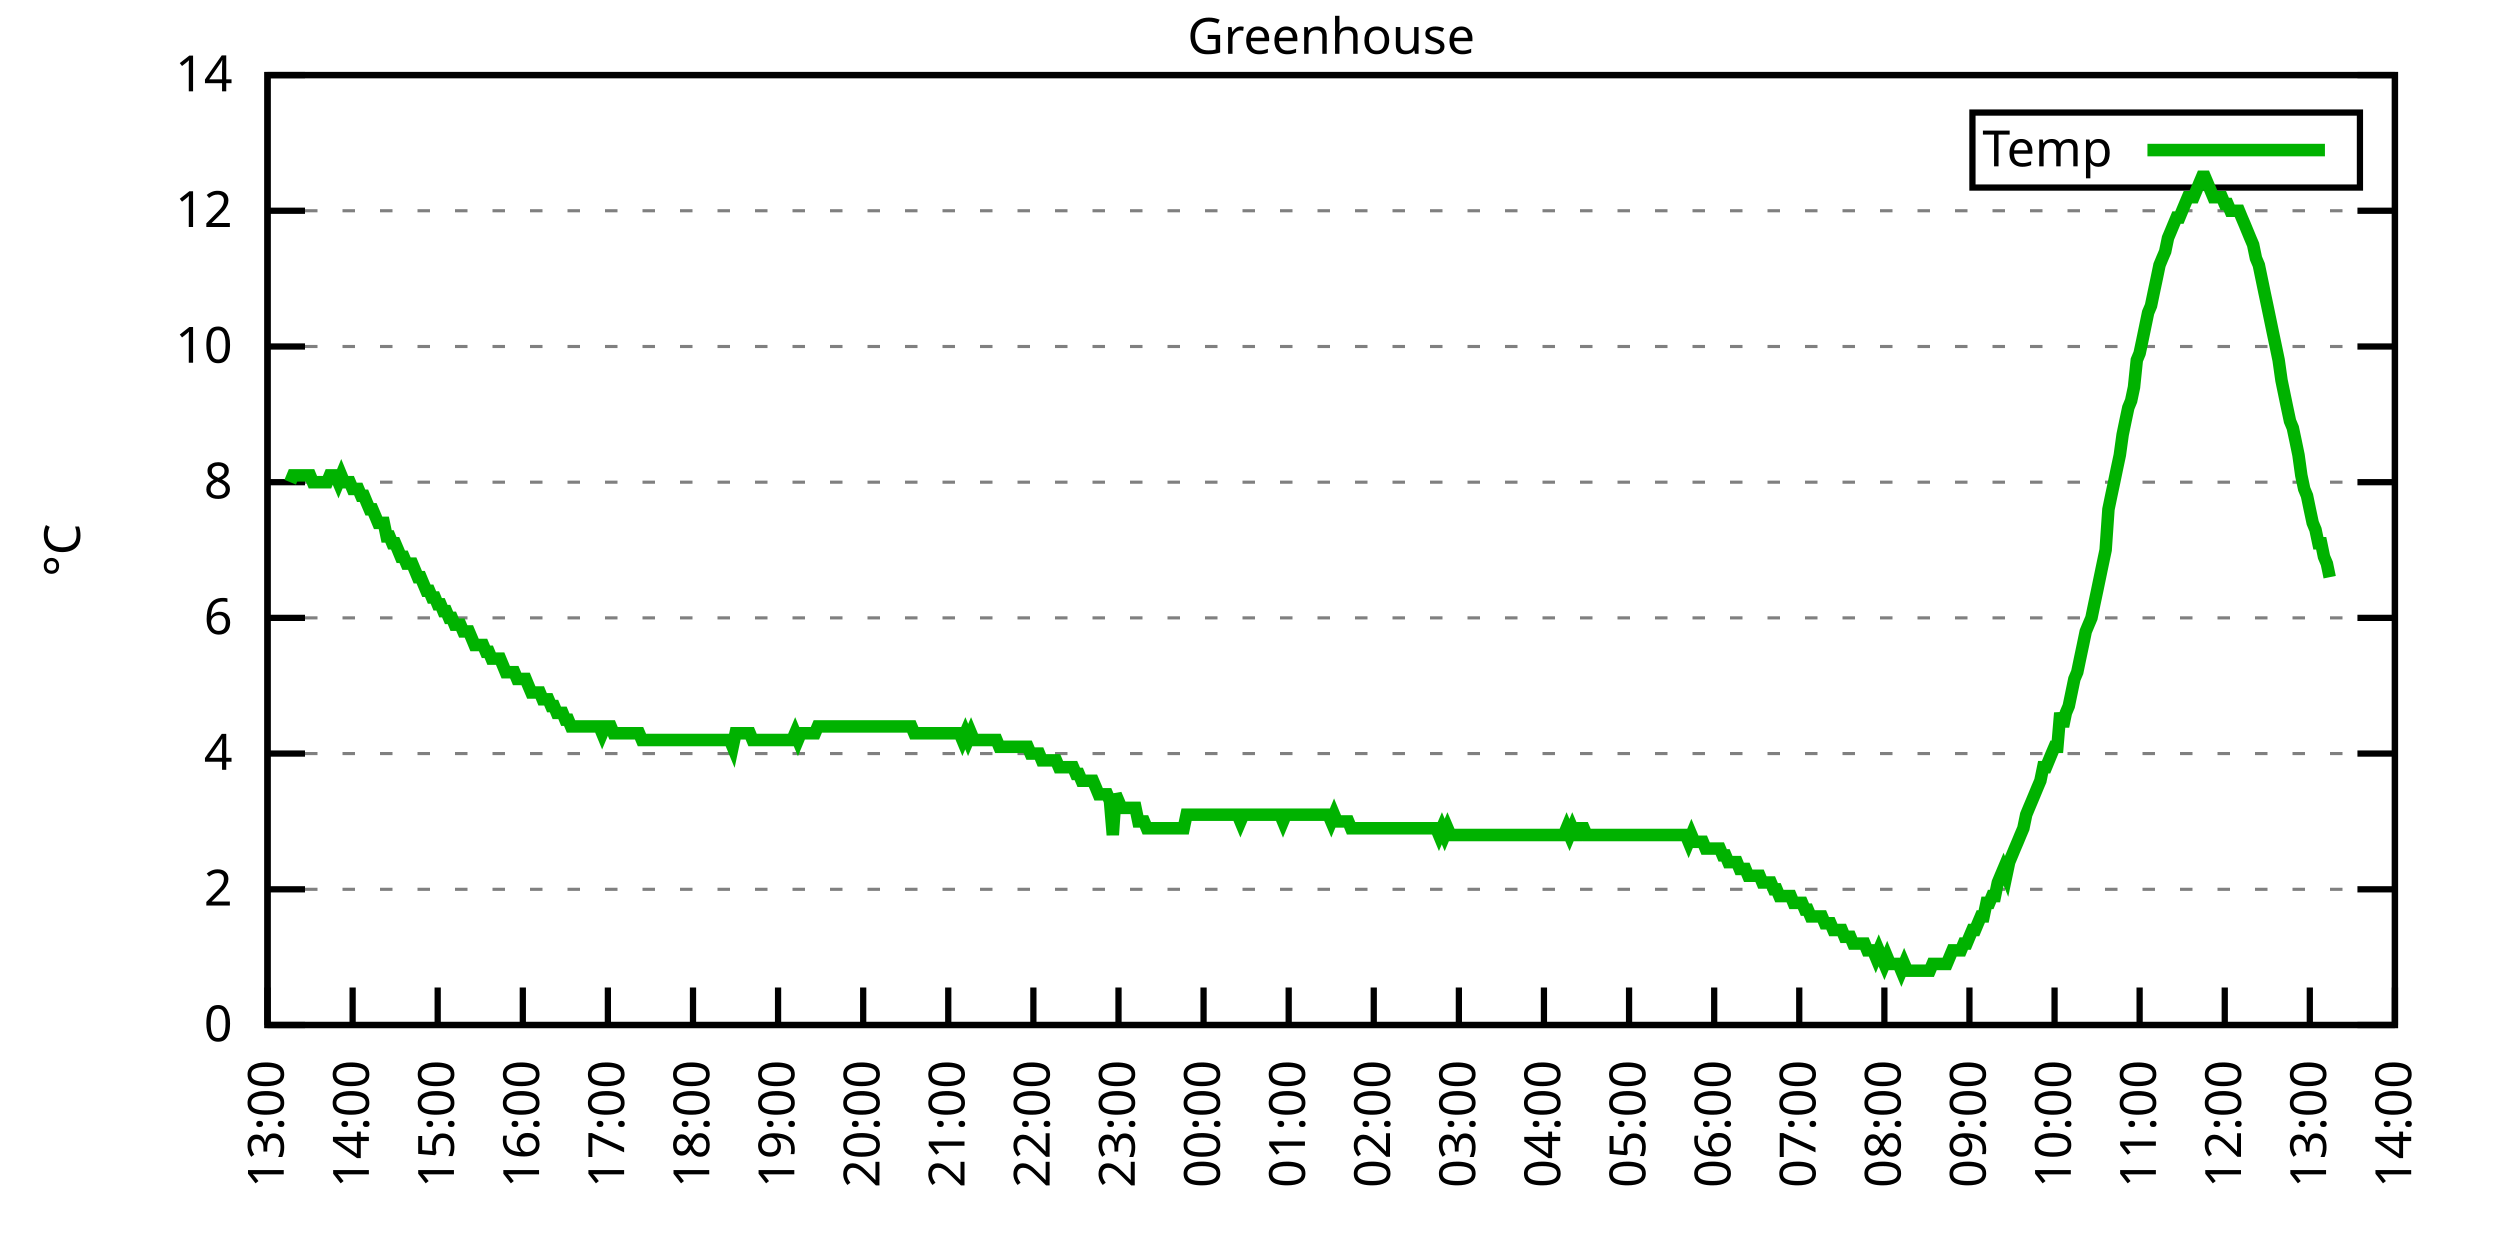
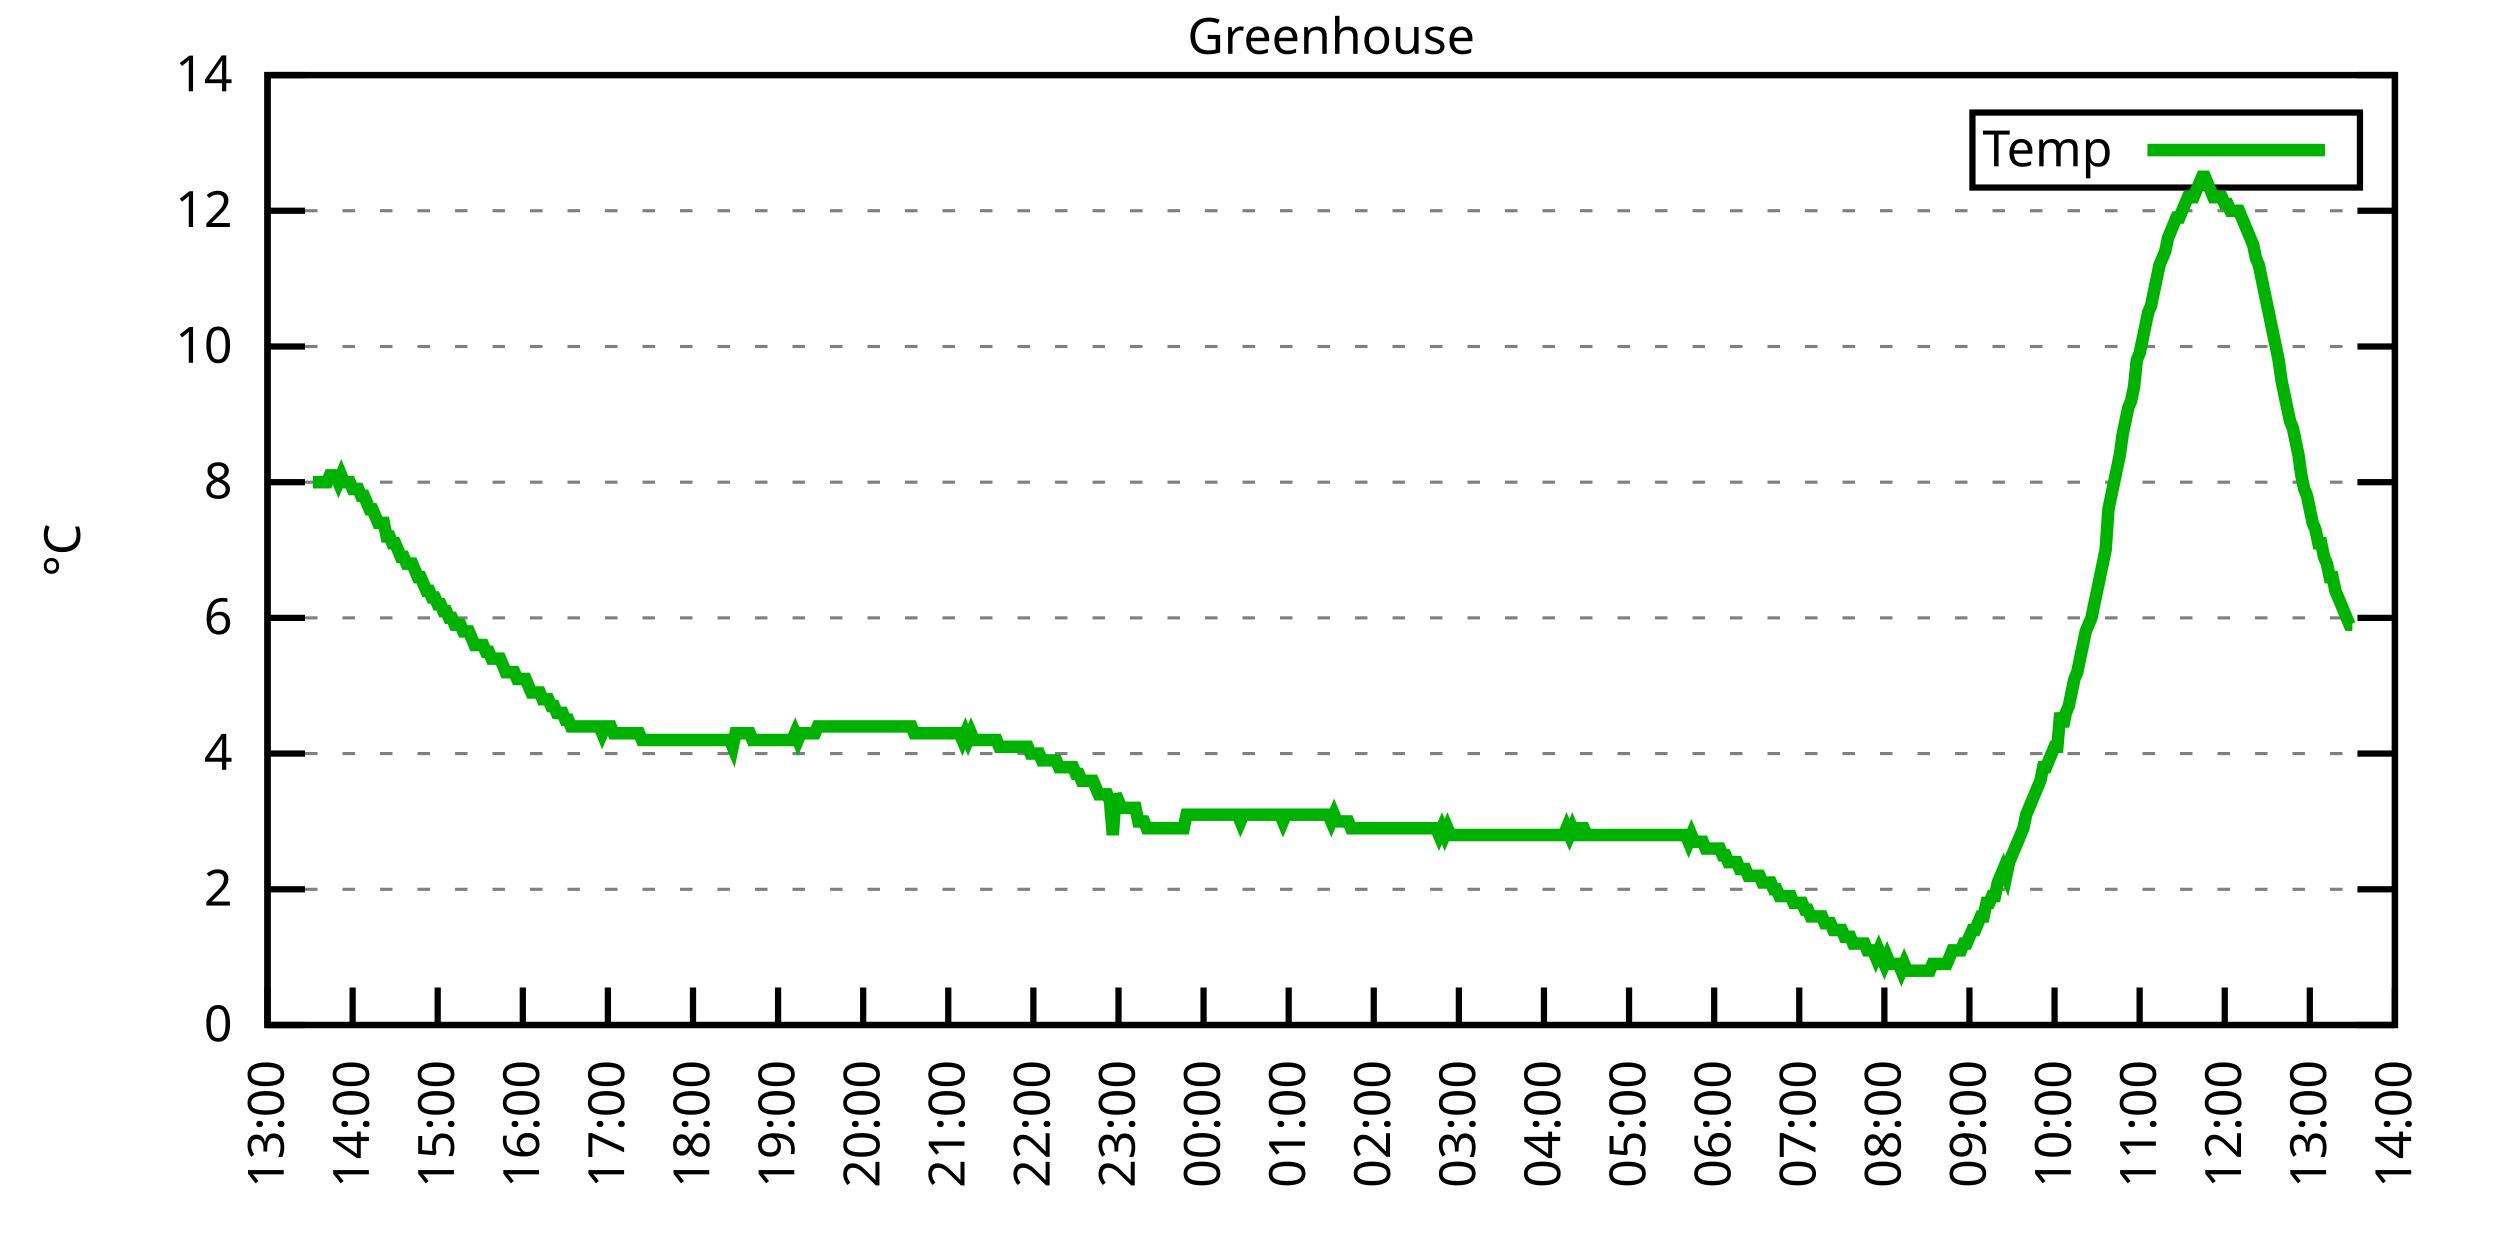
<svg xmlns="http://www.w3.org/2000/svg" xmlns:xlink="http://www.w3.org/1999/xlink" width="400" height="200" viewBox="0 0 400 200">
  <g id="gnuplot_canvas">
    <rect x="0" y="0" width="400" height="200" fill="none" />
    <defs>
      <circle id="gpDot" r="0.5" stroke-width="0.5" stroke="currentColor" />
      <path id="gpPt0" stroke-width="0.333" stroke="currentColor" d="M-1,0 h2 M0,-1 v2" />
      <path id="gpPt1" stroke-width="0.333" stroke="currentColor" d="M-1,-1 L1,1 M1,-1 L-1,1" />
      <path id="gpPt2" stroke-width="0.333" stroke="currentColor" d="M-1,0 L1,0 M0,-1 L0,1 M-1,-1 L1,1 M-1,1 L1,-1" />
      <rect id="gpPt3" stroke-width="0.333" stroke="currentColor" x="-1" y="-1" width="2" height="2" />
      <rect id="gpPt4" stroke-width="0.333" stroke="currentColor" fill="currentColor" x="-1" y="-1" width="2" height="2" />
      <circle id="gpPt5" stroke-width="0.333" stroke="currentColor" cx="0" cy="0" r="1" />
      <use xlink:href="#gpPt5" id="gpPt6" fill="currentColor" stroke="none" />
      <path id="gpPt7" stroke-width="0.333" stroke="currentColor" d="M0,-1.33 L-1.33,0.67 L1.33,0.67 z" />
      <use xlink:href="#gpPt7" id="gpPt8" fill="currentColor" stroke="none" />
      <use xlink:href="#gpPt7" id="gpPt9" stroke="currentColor" transform="rotate(180)" />
      <use xlink:href="#gpPt9" id="gpPt10" fill="currentColor" stroke="none" />
      <use xlink:href="#gpPt3" id="gpPt11" stroke="currentColor" transform="rotate(45)" />
      <use xlink:href="#gpPt11" id="gpPt12" fill="currentColor" stroke="none" />
      <path id="gpPt13" stroke-width="0.333" stroke="currentColor" d="M0,1.330 L1.265,0.411 L0.782,-1.067 L-0.782,-1.076 L-1.265,0.411 z" />
      <use xlink:href="#gpPt13" id="gpPt14" fill="currentColor" stroke="none" />
      <filter id="textbox" filterUnits="objectBoundingBox" x="0" y="0" height="1" width="1">
        <feFlood flood-color="white" flood-opacity="1" result="bgnd" />
        <feComposite in="SourceGraphic" in2="bgnd" operator="atop" />
      </filter>
      <filter id="greybox" filterUnits="objectBoundingBox" x="0" y="0" height="1" width="1">
        <feFlood flood-color="lightgrey" flood-opacity="1" result="grey" />
        <feComposite in="SourceGraphic" in2="grey" operator="atop" />
      </filter>
    </defs>
    <g fill="none" color="white" stroke="currentColor" stroke-width="1.00" stroke-linecap="butt" stroke-linejoin="miter">
</g>
    <g fill="none" color="black" stroke="currentColor" stroke-width="1.00" stroke-linecap="butt" stroke-linejoin="miter">
      <g stroke="none" shape-rendering="crispEdges">
        <polygon fill="rgb(255, 255, 255)" points="42.80,164.00 383.18,164.00 383.18,12.02 42.80,12.02 " />
      </g>
    </g>
    <g fill="none" color="black" stroke="currentColor" stroke-width="1.00" stroke-linecap="butt" stroke-linejoin="miter">
</g>
    <g fill="none" color="black" stroke="black" stroke-width="0.50" stroke-linecap="butt" stroke-linejoin="miter">
</g>
    <g fill="none" color="gray" stroke="currentColor" stroke-width="0.50" stroke-linecap="butt" stroke-linejoin="miter">
      <path stroke="gray" stroke-dasharray="2,4" class="gridline" d="M42.80,164.00 L383.19,164.00  " />
    </g>
    <g fill="none" color="gray" stroke="gray" stroke-width="1.00" stroke-linecap="butt" stroke-linejoin="miter">
</g>
    <g fill="none" color="black" stroke="currentColor" stroke-width="1.00" stroke-linecap="butt" stroke-linejoin="miter">
      <path stroke="black" d="M42.80,164.00 L48.80,164.00 M383.19,164.00 L377.19,164.00  " />
      <g transform="translate(37.20,166.60)" stroke="none" fill="black" font-family="Sans" font-size="8.00" text-anchor="end">
        <text>
          <tspan font-family="Sans"> 0</tspan>
        </text>
      </g>
    </g>
    <g fill="none" color="black" stroke="currentColor" stroke-width="1.00" stroke-linecap="butt" stroke-linejoin="miter">
</g>
    <g fill="none" color="black" stroke="black" stroke-width="0.50" stroke-linecap="butt" stroke-linejoin="miter">
</g>
    <g fill="none" color="gray" stroke="currentColor" stroke-width="0.50" stroke-linecap="butt" stroke-linejoin="miter">
      <path stroke="gray" stroke-dasharray="2,4" class="gridline" d="M42.80,142.29 L383.19,142.29  " />
    </g>
    <g fill="none" color="gray" stroke="gray" stroke-width="1.00" stroke-linecap="butt" stroke-linejoin="miter">
</g>
    <g fill="none" color="black" stroke="currentColor" stroke-width="1.00" stroke-linecap="butt" stroke-linejoin="miter">
      <path stroke="black" d="M42.80,142.29 L48.80,142.29 M383.19,142.29 L377.19,142.29  " />
      <g transform="translate(37.20,144.89)" stroke="none" fill="black" font-family="Sans" font-size="8.00" text-anchor="end">
        <text>
          <tspan font-family="Sans"> 2</tspan>
        </text>
      </g>
    </g>
    <g fill="none" color="black" stroke="currentColor" stroke-width="1.00" stroke-linecap="butt" stroke-linejoin="miter">
</g>
    <g fill="none" color="black" stroke="black" stroke-width="0.50" stroke-linecap="butt" stroke-linejoin="miter">
</g>
    <g fill="none" color="gray" stroke="currentColor" stroke-width="0.50" stroke-linecap="butt" stroke-linejoin="miter">
      <path stroke="gray" stroke-dasharray="2,4" class="gridline" d="M42.80,120.57 L383.19,120.57  " />
    </g>
    <g fill="none" color="gray" stroke="gray" stroke-width="1.00" stroke-linecap="butt" stroke-linejoin="miter">
</g>
    <g fill="none" color="black" stroke="currentColor" stroke-width="1.00" stroke-linecap="butt" stroke-linejoin="miter">
      <path stroke="black" d="M42.80,120.57 L48.80,120.57 M383.19,120.57 L377.19,120.57  " />
      <g transform="translate(37.20,123.17)" stroke="none" fill="black" font-family="Sans" font-size="8.00" text-anchor="end">
        <text>
          <tspan font-family="Sans"> 4</tspan>
        </text>
      </g>
    </g>
    <g fill="none" color="black" stroke="currentColor" stroke-width="1.00" stroke-linecap="butt" stroke-linejoin="miter">
</g>
    <g fill="none" color="black" stroke="black" stroke-width="0.50" stroke-linecap="butt" stroke-linejoin="miter">
</g>
    <g fill="none" color="gray" stroke="currentColor" stroke-width="0.50" stroke-linecap="butt" stroke-linejoin="miter">
      <path stroke="gray" stroke-dasharray="2,4" class="gridline" d="M42.80,98.86 L383.19,98.86  " />
    </g>
    <g fill="none" color="gray" stroke="gray" stroke-width="1.00" stroke-linecap="butt" stroke-linejoin="miter">
</g>
    <g fill="none" color="black" stroke="currentColor" stroke-width="1.00" stroke-linecap="butt" stroke-linejoin="miter">
      <path stroke="black" d="M42.80,98.86 L48.80,98.86 M383.19,98.86 L377.19,98.86  " />
      <g transform="translate(37.20,101.46)" stroke="none" fill="black" font-family="Sans" font-size="8.00" text-anchor="end">
        <text>
          <tspan font-family="Sans"> 6</tspan>
        </text>
      </g>
    </g>
    <g fill="none" color="black" stroke="currentColor" stroke-width="1.00" stroke-linecap="butt" stroke-linejoin="miter">
</g>
    <g fill="none" color="black" stroke="black" stroke-width="0.50" stroke-linecap="butt" stroke-linejoin="miter">
</g>
    <g fill="none" color="gray" stroke="currentColor" stroke-width="0.50" stroke-linecap="butt" stroke-linejoin="miter">
      <path stroke="gray" stroke-dasharray="2,4" class="gridline" d="M42.80,77.15 L383.19,77.15  " />
    </g>
    <g fill="none" color="gray" stroke="gray" stroke-width="1.00" stroke-linecap="butt" stroke-linejoin="miter">
</g>
    <g fill="none" color="black" stroke="currentColor" stroke-width="1.00" stroke-linecap="butt" stroke-linejoin="miter">
      <path stroke="black" d="M42.80,77.15 L48.80,77.15 M383.19,77.15 L377.19,77.15  " />
      <g transform="translate(37.20,79.75)" stroke="none" fill="black" font-family="Sans" font-size="8.00" text-anchor="end">
        <text>
          <tspan font-family="Sans"> 8</tspan>
        </text>
      </g>
    </g>
    <g fill="none" color="black" stroke="currentColor" stroke-width="1.00" stroke-linecap="butt" stroke-linejoin="miter">
</g>
    <g fill="none" color="black" stroke="black" stroke-width="0.50" stroke-linecap="butt" stroke-linejoin="miter">
</g>
    <g fill="none" color="gray" stroke="currentColor" stroke-width="0.50" stroke-linecap="butt" stroke-linejoin="miter">
      <path stroke="gray" stroke-dasharray="2,4" class="gridline" d="M42.80,55.44 L383.19,55.44  " />
    </g>
    <g fill="none" color="gray" stroke="gray" stroke-width="1.00" stroke-linecap="butt" stroke-linejoin="miter">
</g>
    <g fill="none" color="black" stroke="currentColor" stroke-width="1.00" stroke-linecap="butt" stroke-linejoin="miter">
      <path stroke="black" d="M42.80,55.44 L48.80,55.44 M383.19,55.44 L377.19,55.44  " />
      <g transform="translate(37.20,58.04)" stroke="none" fill="black" font-family="Sans" font-size="8.00" text-anchor="end">
        <text>
          <tspan font-family="Sans"> 10</tspan>
        </text>
      </g>
    </g>
    <g fill="none" color="black" stroke="currentColor" stroke-width="1.00" stroke-linecap="butt" stroke-linejoin="miter">
</g>
    <g fill="none" color="black" stroke="black" stroke-width="0.50" stroke-linecap="butt" stroke-linejoin="miter">
</g>
    <g fill="none" color="gray" stroke="currentColor" stroke-width="0.50" stroke-linecap="butt" stroke-linejoin="miter">
      <path stroke="gray" stroke-dasharray="2,4" class="gridline" d="M42.80,33.72 L383.19,33.72  " />
    </g>
    <g fill="none" color="gray" stroke="gray" stroke-width="1.00" stroke-linecap="butt" stroke-linejoin="miter">
</g>
    <g fill="none" color="black" stroke="currentColor" stroke-width="1.00" stroke-linecap="butt" stroke-linejoin="miter">
      <path stroke="black" d="M42.80,33.72 L48.80,33.72 M383.19,33.72 L377.19,33.72  " />
      <g transform="translate(37.20,36.32)" stroke="none" fill="black" font-family="Sans" font-size="8.00" text-anchor="end">
        <text>
          <tspan font-family="Sans"> 12</tspan>
        </text>
      </g>
    </g>
    <g fill="none" color="black" stroke="currentColor" stroke-width="1.00" stroke-linecap="butt" stroke-linejoin="miter">
</g>
    <g fill="none" color="black" stroke="black" stroke-width="0.50" stroke-linecap="butt" stroke-linejoin="miter">
</g>
    <g fill="none" color="gray" stroke="currentColor" stroke-width="0.50" stroke-linecap="butt" stroke-linejoin="miter">
      <path stroke="gray" stroke-dasharray="2,4" class="gridline" d="M42.80,12.01 L383.19,12.01  " />
    </g>
    <g fill="none" color="gray" stroke="gray" stroke-width="1.00" stroke-linecap="butt" stroke-linejoin="miter">
</g>
    <g fill="none" color="black" stroke="currentColor" stroke-width="1.00" stroke-linecap="butt" stroke-linejoin="miter">
      <path stroke="black" d="M42.80,12.01 L48.80,12.01 M383.19,12.01 L377.19,12.01  " />
      <g transform="translate(37.20,14.61)" stroke="none" fill="black" font-family="Sans" font-size="8.00" text-anchor="end">
        <text>
          <tspan font-family="Sans"> 14</tspan>
        </text>
      </g>
    </g>
    <g fill="none" color="black" stroke="currentColor" stroke-width="1.00" stroke-linecap="butt" stroke-linejoin="miter">
      <path stroke="black" d="M42.80,164.00 L42.80,158.00  " />
      <g transform="translate(45.40,169.60) rotate(270.00)" stroke="none" fill="black" font-family="Sans" font-size="8.00" text-anchor="end">
        <text>
          <tspan font-family="Sans">13:00</tspan>
        </text>
      </g>
    </g>
    <g fill="none" color="black" stroke="currentColor" stroke-width="1.00" stroke-linecap="butt" stroke-linejoin="miter">
      <path stroke="black" d="M56.42,164.00 L56.42,158.00  " />
      <g transform="translate(59.02,169.60) rotate(270.00)" stroke="none" fill="black" font-family="Sans" font-size="8.00" text-anchor="end">
        <text>
          <tspan font-family="Sans">14:00</tspan>
        </text>
      </g>
    </g>
    <g fill="none" color="black" stroke="currentColor" stroke-width="1.00" stroke-linecap="butt" stroke-linejoin="miter">
      <path stroke="black" d="M70.03,164.00 L70.03,158.00  " />
      <g transform="translate(72.63,169.60) rotate(270.00)" stroke="none" fill="black" font-family="Sans" font-size="8.00" text-anchor="end">
        <text>
          <tspan font-family="Sans">15:00</tspan>
        </text>
      </g>
    </g>
    <g fill="none" color="black" stroke="currentColor" stroke-width="1.00" stroke-linecap="butt" stroke-linejoin="miter">
      <path stroke="black" d="M83.65,164.00 L83.65,158.00  " />
      <g transform="translate(86.25,169.60) rotate(270.00)" stroke="none" fill="black" font-family="Sans" font-size="8.00" text-anchor="end">
        <text>
          <tspan font-family="Sans">16:00</tspan>
        </text>
      </g>
    </g>
    <g fill="none" color="black" stroke="currentColor" stroke-width="1.00" stroke-linecap="butt" stroke-linejoin="miter">
      <path stroke="black" d="M97.26,164.00 L97.26,158.00  " />
      <g transform="translate(99.86,169.60) rotate(270.00)" stroke="none" fill="black" font-family="Sans" font-size="8.00" text-anchor="end">
        <text>
          <tspan font-family="Sans">17:00</tspan>
        </text>
      </g>
    </g>
    <g fill="none" color="black" stroke="currentColor" stroke-width="1.00" stroke-linecap="butt" stroke-linejoin="miter">
      <path stroke="black" d="M110.88,164.00 L110.88,158.00  " />
      <g transform="translate(113.48,169.60) rotate(270.00)" stroke="none" fill="black" font-family="Sans" font-size="8.00" text-anchor="end">
        <text>
          <tspan font-family="Sans">18:00</tspan>
        </text>
      </g>
    </g>
    <g fill="none" color="black" stroke="currentColor" stroke-width="1.00" stroke-linecap="butt" stroke-linejoin="miter">
      <path stroke="black" d="M124.49,164.00 L124.49,158.00  " />
      <g transform="translate(127.09,169.60) rotate(270.00)" stroke="none" fill="black" font-family="Sans" font-size="8.00" text-anchor="end">
        <text>
          <tspan font-family="Sans">19:00</tspan>
        </text>
      </g>
    </g>
    <g fill="none" color="black" stroke="currentColor" stroke-width="1.00" stroke-linecap="butt" stroke-linejoin="miter">
      <path stroke="black" d="M138.11,164.00 L138.11,158.00  " />
      <g transform="translate(140.71,169.60) rotate(270.00)" stroke="none" fill="black" font-family="Sans" font-size="8.00" text-anchor="end">
        <text>
          <tspan font-family="Sans">20:00</tspan>
        </text>
      </g>
    </g>
    <g fill="none" color="black" stroke="currentColor" stroke-width="1.00" stroke-linecap="butt" stroke-linejoin="miter">
      <path stroke="black" d="M151.72,164.00 L151.72,158.00  " />
      <g transform="translate(154.32,169.60) rotate(270.00)" stroke="none" fill="black" font-family="Sans" font-size="8.00" text-anchor="end">
        <text>
          <tspan font-family="Sans">21:00</tspan>
        </text>
      </g>
    </g>
    <g fill="none" color="black" stroke="currentColor" stroke-width="1.00" stroke-linecap="butt" stroke-linejoin="miter">
      <path stroke="black" d="M165.34,164.00 L165.34,158.00  " />
      <g transform="translate(167.94,169.60) rotate(270.00)" stroke="none" fill="black" font-family="Sans" font-size="8.00" text-anchor="end">
        <text>
          <tspan font-family="Sans">22:00</tspan>
        </text>
      </g>
    </g>
    <g fill="none" color="black" stroke="currentColor" stroke-width="1.00" stroke-linecap="butt" stroke-linejoin="miter">
      <path stroke="black" d="M178.96,164.00 L178.96,158.00  " />
      <g transform="translate(181.56,169.60) rotate(270.00)" stroke="none" fill="black" font-family="Sans" font-size="8.00" text-anchor="end">
        <text>
          <tspan font-family="Sans">23:00</tspan>
        </text>
      </g>
    </g>
    <g fill="none" color="black" stroke="currentColor" stroke-width="1.00" stroke-linecap="butt" stroke-linejoin="miter">
      <path stroke="black" d="M192.57,164.00 L192.57,158.00  " />
      <g transform="translate(195.17,169.60) rotate(270.00)" stroke="none" fill="black" font-family="Sans" font-size="8.00" text-anchor="end">
        <text>
          <tspan font-family="Sans">00:00</tspan>
        </text>
      </g>
    </g>
    <g fill="none" color="black" stroke="currentColor" stroke-width="1.00" stroke-linecap="butt" stroke-linejoin="miter">
      <path stroke="black" d="M206.19,164.00 L206.19,158.00  " />
      <g transform="translate(208.79,169.60) rotate(270.00)" stroke="none" fill="black" font-family="Sans" font-size="8.00" text-anchor="end">
        <text>
          <tspan font-family="Sans">01:00</tspan>
        </text>
      </g>
    </g>
    <g fill="none" color="black" stroke="currentColor" stroke-width="1.00" stroke-linecap="butt" stroke-linejoin="miter">
      <path stroke="black" d="M219.80,164.00 L219.80,158.00  " />
      <g transform="translate(222.40,169.60) rotate(270.00)" stroke="none" fill="black" font-family="Sans" font-size="8.00" text-anchor="end">
        <text>
          <tspan font-family="Sans">02:00</tspan>
        </text>
      </g>
    </g>
    <g fill="none" color="black" stroke="currentColor" stroke-width="1.00" stroke-linecap="butt" stroke-linejoin="miter">
      <path stroke="black" d="M233.42,164.00 L233.42,158.00  " />
      <g transform="translate(236.02,169.60) rotate(270.00)" stroke="none" fill="black" font-family="Sans" font-size="8.00" text-anchor="end">
        <text>
          <tspan font-family="Sans">03:00</tspan>
        </text>
      </g>
    </g>
    <g fill="none" color="black" stroke="currentColor" stroke-width="1.00" stroke-linecap="butt" stroke-linejoin="miter">
      <path stroke="black" d="M247.03,164.00 L247.03,158.00  " />
      <g transform="translate(249.63,169.60) rotate(270.00)" stroke="none" fill="black" font-family="Sans" font-size="8.00" text-anchor="end">
        <text>
          <tspan font-family="Sans">04:00</tspan>
        </text>
      </g>
    </g>
    <g fill="none" color="black" stroke="currentColor" stroke-width="1.00" stroke-linecap="butt" stroke-linejoin="miter">
      <path stroke="black" d="M260.65,164.00 L260.65,158.00  " />
      <g transform="translate(263.25,169.60) rotate(270.00)" stroke="none" fill="black" font-family="Sans" font-size="8.00" text-anchor="end">
        <text>
          <tspan font-family="Sans">05:00</tspan>
        </text>
      </g>
    </g>
    <g fill="none" color="black" stroke="currentColor" stroke-width="1.00" stroke-linecap="butt" stroke-linejoin="miter">
      <path stroke="black" d="M274.27,164.00 L274.27,158.00  " />
      <g transform="translate(276.87,169.60) rotate(270.00)" stroke="none" fill="black" font-family="Sans" font-size="8.00" text-anchor="end">
        <text>
          <tspan font-family="Sans">06:00</tspan>
        </text>
      </g>
    </g>
    <g fill="none" color="black" stroke="currentColor" stroke-width="1.00" stroke-linecap="butt" stroke-linejoin="miter">
      <path stroke="black" d="M287.88,164.00 L287.88,158.00  " />
      <g transform="translate(290.48,169.60) rotate(270.00)" stroke="none" fill="black" font-family="Sans" font-size="8.00" text-anchor="end">
        <text>
          <tspan font-family="Sans">07:00</tspan>
        </text>
      </g>
    </g>
    <g fill="none" color="black" stroke="currentColor" stroke-width="1.00" stroke-linecap="butt" stroke-linejoin="miter">
      <path stroke="black" d="M301.50,164.00 L301.50,158.00  " />
      <g transform="translate(304.10,169.60) rotate(270.00)" stroke="none" fill="black" font-family="Sans" font-size="8.00" text-anchor="end">
        <text>
          <tspan font-family="Sans">08:00</tspan>
        </text>
      </g>
    </g>
    <g fill="none" color="black" stroke="currentColor" stroke-width="1.00" stroke-linecap="butt" stroke-linejoin="miter">
      <path stroke="black" d="M315.11,164.00 L315.11,158.00  " />
      <g transform="translate(317.71,169.60) rotate(270.00)" stroke="none" fill="black" font-family="Sans" font-size="8.00" text-anchor="end">
        <text>
          <tspan font-family="Sans">09:00</tspan>
        </text>
      </g>
    </g>
    <g fill="none" color="black" stroke="currentColor" stroke-width="1.00" stroke-linecap="butt" stroke-linejoin="miter">
      <path stroke="black" d="M328.73,164.00 L328.73,158.00  " />
      <g transform="translate(331.33,169.60) rotate(270.00)" stroke="none" fill="black" font-family="Sans" font-size="8.00" text-anchor="end">
        <text>
          <tspan font-family="Sans">10:00</tspan>
        </text>
      </g>
    </g>
    <g fill="none" color="black" stroke="currentColor" stroke-width="1.00" stroke-linecap="butt" stroke-linejoin="miter">
      <path stroke="black" d="M342.34,164.00 L342.34,158.00  " />
      <g transform="translate(344.94,169.60) rotate(270.00)" stroke="none" fill="black" font-family="Sans" font-size="8.00" text-anchor="end">
        <text>
          <tspan font-family="Sans">11:00</tspan>
        </text>
      </g>
    </g>
    <g fill="none" color="black" stroke="currentColor" stroke-width="1.00" stroke-linecap="butt" stroke-linejoin="miter">
      <path stroke="black" d="M355.96,164.00 L355.96,158.00  " />
      <g transform="translate(358.56,169.60) rotate(270.00)" stroke="none" fill="black" font-family="Sans" font-size="8.00" text-anchor="end">
        <text>
          <tspan font-family="Sans">12:00</tspan>
        </text>
      </g>
    </g>
    <g fill="none" color="black" stroke="currentColor" stroke-width="1.00" stroke-linecap="butt" stroke-linejoin="miter">
      <path stroke="black" d="M369.57,164.00 L369.57,158.00  " />
      <g transform="translate(372.17,169.60) rotate(270.00)" stroke="none" fill="black" font-family="Sans" font-size="8.00" text-anchor="end">
        <text>
          <tspan font-family="Sans">13:00</tspan>
        </text>
      </g>
    </g>
    <g fill="none" color="black" stroke="currentColor" stroke-width="1.00" stroke-linecap="butt" stroke-linejoin="miter">
      <path stroke="black" d="M383.19,164.00 L383.19,158.00  " />
      <g transform="translate(385.79,169.60) rotate(270.00)" stroke="none" fill="black" font-family="Sans" font-size="8.00" text-anchor="end">
        <text>
          <tspan font-family="Sans">14:00</tspan>
        </text>
      </g>
    </g>
    <g fill="none" color="black" stroke="currentColor" stroke-width="1.00" stroke-linecap="butt" stroke-linejoin="miter">
</g>
    <g fill="none" color="black" stroke="currentColor" stroke-width="1.00" stroke-linecap="butt" stroke-linejoin="miter">
      <path stroke="black" d="M42.80,12.01 L42.80,164.00 L383.19,164.00 L383.19,12.01 L42.80,12.01 Z  " />
    </g>
    <g fill="none" color="black" stroke="currentColor" stroke-width="1.00" stroke-linecap="butt" stroke-linejoin="miter">
</g>
    <g fill="none" color="black" stroke="currentColor" stroke-width="1.00" stroke-linecap="butt" stroke-linejoin="miter">
      <path stroke="black" d="M315.59,30.01 L315.59,18.01 L377.59,18.01 L377.59,30.01 L315.59,30.01 Z  " />
    </g>
    <g id="Greenhouse_plot_1">
      <g fill="none" color="white" stroke="black" stroke-width="2.00" stroke-linecap="butt" stroke-linejoin="miter">
</g>
      <g fill="none" color="black" stroke="currentColor" stroke-width="2.00" stroke-linecap="butt" stroke-linejoin="miter">
        <g transform="translate(337.99,26.61)" stroke="none" fill="black" font-family="Sans" font-size="8.00" text-anchor="end">
          <text>
            <tspan font-family="Sans">Temp</tspan>
          </text>
        </g>
      </g>
      <g fill="none" color="black" stroke="currentColor" stroke-width="2.00" stroke-linecap="butt" stroke-linejoin="miter">
-         <path stroke="rgb(  0, 178,   0)" d="M343.59,24.01 L371.99,24.01 M46.43,77.15 L46.88,76.06 L47.34,76.06 L47.79,76.06 L48.25,76.06 L48.70,76.06   L49.15,76.06 L49.61,76.06 L50.06,77.15 L50.52,77.15 L50.97,77.15 L51.42,77.15 L51.88,77.15 L52.33,77.15   L52.78,76.06 L53.24,76.06 L53.69,76.06 L54.15,77.15 L54.60,76.06 L55.05,77.15 L55.51,77.15 L55.96,77.15   L56.42,78.23 L56.87,78.23 L57.32,78.23 L57.78,79.32 L58.23,79.32 L58.68,80.41 L59.14,81.49 L59.59,81.49   L60.05,82.58 L60.50,83.66 L60.95,83.66 L61.41,83.66 L61.86,85.83 L62.32,85.83 L62.77,86.92 L63.22,86.92   L63.68,88.00 L64.13,89.09 L64.58,89.09 L65.04,90.18 L65.49,90.18 L65.95,90.18 L66.40,91.26 L66.85,92.35   L67.31,92.35 L67.76,93.43 L68.22,94.52 L68.67,94.52 L69.12,95.60 L69.58,95.60 L70.03,96.69 L70.49,96.69   L70.94,97.78 L71.39,97.78 L71.85,98.86 L72.30,98.86 L72.75,99.95 L73.21,99.95 L73.66,99.95 L74.12,101.03   L74.57,101.03 L75.02,101.03 L75.48,102.12 L75.93,103.20 L76.39,103.20 L76.84,103.20 L77.29,103.20 L77.75,104.29   L78.20,104.29 L78.65,105.38 L79.11,105.38 L79.56,105.38 L80.02,105.38 L80.47,106.46 L80.92,107.55 L81.38,107.55   L81.83,107.55 L82.29,107.55 L82.74,108.63 L83.19,108.63 L83.65,108.63 L84.10,108.63 L84.55,109.72 L85.01,110.80   L85.46,110.80 L85.92,110.80 L86.37,110.80 L86.82,111.89 L87.28,111.89 L87.73,111.89 L88.19,112.97 L88.64,112.97   L89.09,114.06 L89.55,114.06 L90.00,114.06 L90.45,115.15 L90.91,115.15 L91.36,116.23 L91.82,116.23 L92.27,116.23   L92.72,116.23 L93.18,116.23 L93.63,116.23 L94.09,116.23 L94.54,116.23 L94.99,116.23 L95.45,116.23 L95.90,116.23   L96.35,117.32 L96.81,116.23 L97.26,116.23 L97.72,116.23 L98.17,117.32 L98.62,117.32 L99.08,117.32 L99.53,117.32   L99.99,117.32 L100.44,117.32 L100.89,117.32 L101.35,117.32 L101.80,117.32 L102.25,117.32 L102.71,118.40 L103.16,118.40   L103.62,118.40 L104.07,118.40 L104.52,118.40 L104.98,118.40 L105.43,118.40 L105.89,118.40 L106.34,118.40 L106.79,118.40   L107.25,118.40 L107.70,118.40 L108.15,118.40 L108.61,118.40 L109.06,118.40 L109.52,118.40 L109.97,118.40 L110.42,118.40   L110.88,118.40 L111.33,118.40 L111.79,118.40 L112.24,118.40 L112.69,118.40 L113.15,118.40 L113.60,118.40 L114.05,118.40   L114.51,118.40 L114.96,118.40 L115.42,118.40 L115.87,118.40 L116.32,118.40 L116.78,118.40 L117.23,119.49 L117.69,117.32   L118.14,117.32 L118.59,117.32 L119.05,117.32 L119.50,117.32 L119.96,117.32 L120.41,118.40 L120.86,118.40 L121.32,118.40   L121.77,118.40 L122.22,118.40 L122.68,118.40 L123.13,118.40 L123.59,118.40 L124.04,118.40 L124.49,118.40 L124.95,118.40   L125.40,118.40 L125.86,118.40 L126.31,118.40 L126.76,118.40 L127.22,117.32 L127.67,118.40 L128.12,117.32 L128.58,117.32   L129.03,117.32 L129.49,117.32 L129.94,117.32 L130.39,117.32 L130.85,116.23 L131.30,116.23 L131.76,116.23 L132.21,116.23   L132.66,116.23 L133.12,116.23 L133.57,116.23 L134.02,116.23 L134.48,116.23 L134.93,116.23 L135.39,116.23 L135.84,116.23   L136.29,116.23 L136.75,116.23 L137.20,116.23 L137.66,116.23 L138.11,116.23 L138.56,116.23 L139.02,116.23 L139.47,116.23   L139.92,116.23 L140.38,116.23 L140.83,116.23 L141.29,116.23 L141.74,116.23 L142.19,116.23 L142.65,116.23 L143.10,116.23   L143.56,116.23 L144.01,116.23 L144.46,116.23 L144.92,116.23 L145.37,116.23 L145.82,116.23 L146.28,117.32 L146.73,117.32   L147.19,117.32 L147.64,117.32 L148.09,117.32 L148.55,117.32 L149.00,117.32 L149.46,117.32 L149.91,117.32 L150.36,117.32   L150.82,117.32 L151.27,117.32 L151.72,117.32 L152.18,117.32 L152.63,117.32 L153.09,117.32 L153.54,117.32 L153.99,118.40   L154.45,117.32 L154.90,118.40 L155.36,117.32 L155.81,118.40 L156.26,118.40 L156.72,118.40 L157.17,118.40 L157.62,118.40   L158.08,118.40 L158.53,118.40 L158.99,118.40 L159.44,118.40 L159.89,119.49 L160.35,119.49 L160.80,119.49 L161.26,119.49   L161.71,119.49 L162.16,119.49 L162.62,119.49 L163.07,119.49 L163.52,119.49 L163.98,119.49 L164.43,119.49 L164.89,120.57   L165.34,120.57 L165.79,120.57 L166.25,120.57 L166.70,121.66 L167.16,121.66 L167.61,121.66 L168.06,121.66 L168.52,121.66   L168.97,121.66 L169.43,122.75 L169.88,122.75 L170.33,122.75 L170.79,122.75 L171.24,122.75 L171.69,122.75 L172.15,123.83   L172.60,123.83 L173.06,124.92 L173.51,124.92 L173.96,124.92 L174.42,124.92 L174.87,124.92 L175.33,126.00 L175.78,127.09   L176.23,127.09 L176.69,127.09 L177.14,127.09 L177.59,128.17 L178.05,133.60 L178.50,127.09 L178.96,128.17 L179.41,129.26   L179.86,129.26 L180.32,129.26 L180.77,129.26 L181.23,129.26 L181.68,129.26 L182.13,131.43 L182.59,131.43 L183.04,131.43   L183.49,132.52 L183.95,132.52 L184.40,132.52 L184.86,132.52 L185.31,132.52 L185.76,132.52 L186.22,132.52 L186.67,132.52   L187.13,132.52 L187.58,132.52 L188.03,132.52 L188.49,132.52 L188.94,132.52 L189.39,132.52 L189.85,130.35 L190.30,130.35   L190.76,130.35 L191.21,130.35 L191.66,130.35 L192.12,130.35 L192.57,130.35 L193.03,130.35 L193.48,130.35 L193.93,130.35   L194.39,130.35 L194.84,130.35 L195.29,130.35 L195.75,130.35 L196.20,130.35 L196.66,130.35 L197.11,130.35 L197.56,130.35   L198.02,130.35 L198.47,131.43 L198.93,130.35 L199.38,130.35 L199.83,130.35 L200.29,130.35 L200.74,130.35 L201.19,130.35   L201.65,130.35 L202.10,130.35 L202.56,130.35 L203.01,130.35 L203.46,130.35 L203.92,130.35 L204.37,130.35 L204.83,130.35   L205.28,131.43 L205.73,130.35 L206.19,130.35 L206.64,130.35 L207.09,130.35 L207.55,130.35 L208.00,130.35 L208.46,130.35   L208.91,130.35 L209.36,130.35 L209.82,130.35 L210.27,130.35 L210.73,130.35 L211.18,130.35 L211.63,130.35 L212.09,130.35   L212.54,130.35 L213.00,131.43 L213.45,130.35 L213.90,131.43 L214.36,131.43 L214.81,131.43 L215.26,131.43 L215.72,131.43   L216.17,132.52 L216.63,132.52 L217.08,132.52 L217.53,132.52 L217.99,132.52 L218.44,132.52 L218.90,132.52 L219.35,132.52   L219.80,132.52 L220.26,132.52 L220.71,132.52 L221.16,132.52 L221.62,132.52 L222.07,132.52 L222.53,132.52 L222.98,132.52   L223.43,132.52 L223.89,132.52 L224.34,132.52 L224.80,132.52 L225.25,132.52 L225.70,132.52 L226.16,132.52 L226.61,132.52   L227.06,132.52 L227.52,132.52 L227.97,132.52 L228.43,132.52 L228.88,132.52 L229.33,132.52 L229.79,132.52 L230.24,133.60   L230.70,132.52 L231.15,133.60 L231.60,132.52 L232.06,133.60 L232.51,133.60 L232.96,133.60 L233.42,133.60 L233.87,133.60   L234.33,133.60 L234.78,133.60 L235.23,133.60 L235.69,133.60 L236.14,133.60 L236.60,133.60 L237.05,133.60 L237.50,133.60   L237.96,133.60 L238.41,133.60 L238.86,133.60 L239.32,133.60 L239.77,133.60 L240.23,133.60 L240.68,133.60 L241.13,133.60   L241.59,133.60 L242.04,133.60 L242.50,133.60 L242.95,133.60 L243.40,133.60 L243.86,133.60 L244.31,133.60 L244.76,133.60   L245.22,133.60 L245.67,133.60 L246.13,133.60 L246.58,133.60 L247.03,133.60 L247.49,133.60 L247.94,133.60 L248.40,133.60   L248.85,133.60 L249.30,133.60 L249.76,133.60 L250.21,133.60 L250.66,132.52 L251.12,133.60 L251.57,132.52 L252.03,133.60   L252.48,133.60 L252.93,132.52 L253.39,132.52 L253.84,133.60 L254.30,133.60 L254.75,133.60 L255.20,133.60 L255.66,133.60   L256.11,133.60 L256.56,133.60 L257.02,133.60 L257.47,133.60 L257.93,133.60 L258.38,133.60 L258.83,133.60 L259.29,133.60   L259.74,133.60 L260.20,133.60 L260.65,133.60 L261.10,133.60 L261.56,133.60 L262.01,133.60 L262.47,133.60 L262.92,133.60   L263.37,133.60 L263.83,133.60 L264.28,133.60 L264.73,133.60 L265.19,133.60 L265.64,133.60 L266.10,133.60 L266.55,133.60   L267.00,133.60 L267.46,133.60 L267.91,133.60 L268.37,133.60 L268.82,133.60 L269.27,133.60 L269.73,133.60 L270.18,134.69   L270.63,133.60 L271.09,134.69 L271.54,134.69 L272.00,134.69 L272.45,134.69 L272.90,135.77 L273.36,135.77 L273.81,135.77   L274.27,135.77 L274.72,135.77 L275.17,135.77 L275.63,136.86 L276.08,136.86 L276.53,137.94 L276.99,137.94 L277.44,137.94   L277.90,137.94 L278.35,139.03 L278.80,139.03 L279.26,139.03 L279.71,140.12 L280.17,140.12 L280.62,140.12 L281.07,140.12   L281.53,140.12 L281.98,141.20 L282.43,141.20 L282.89,141.20 L283.34,141.20 L283.80,142.29 L284.25,142.29 L284.70,143.37   L285.16,143.37 L285.61,143.37 L286.07,143.37 L286.52,143.37 L286.97,144.46 L287.43,144.46 L287.88,144.46 L288.33,144.46   L288.79,145.54 L289.24,145.54 L289.70,146.63 L290.15,146.63 L290.60,146.63 L291.06,146.63 L291.51,146.63 L291.97,147.72   L292.42,147.72 L292.87,147.72 L293.33,148.80 L293.78,148.80 L294.23,148.80 L294.69,148.80 L295.14,149.89 L295.60,149.89   L296.05,149.89 L296.50,150.97 L296.96,150.97 L297.41,150.97 L297.87,150.97 L298.32,150.97 L298.77,152.06 L299.23,152.06   L299.68,152.06 L300.13,153.14 L300.59,152.06 L301.04,153.14 L301.50,154.23 L301.95,153.14 L302.40,154.23 L302.86,154.23   L303.31,154.23 L303.77,154.23 L304.22,155.31 L304.67,154.23 L305.13,155.31 L305.58,155.31 L306.03,155.31 L306.49,155.31   L306.94,155.31 L307.40,155.31 L307.85,155.31 L308.30,155.31 L308.76,155.31 L309.21,154.23 L309.67,154.23 L310.12,154.23   L310.57,154.23 L311.03,154.23 L311.48,154.23 L311.94,153.14 L312.39,152.06 L312.84,152.06 L313.30,152.06 L313.75,152.06   L314.20,150.97 L314.66,150.97 L315.11,149.89 L315.57,148.80 L316.02,148.80 L316.47,147.72 L316.93,146.63 L317.38,146.63   L317.84,144.46 L318.29,144.46 L318.74,143.37 L319.20,143.37 L319.65,141.20 L320.10,140.12 L320.56,139.03 L321.01,140.12   L321.47,137.94 L321.92,136.86 L322.37,135.77 L322.83,134.69 L323.28,133.60 L323.74,132.52 L324.19,130.35 L324.64,129.26   L325.10,128.17 L325.55,127.09 L326.00,126.00 L326.46,124.92 L326.91,122.75 L327.37,122.75 L327.82,121.66 L328.27,120.57   L328.73,119.49 L329.18,119.49 L329.64,114.06 L330.09,116.23 L330.54,114.06 L331.00,112.97 L331.45,110.80 L331.90,108.63   L332.36,107.55 L332.81,105.38 L333.27,103.20 L333.72,101.03 L334.17,99.95 L334.63,98.86 L335.08,96.69 L335.54,94.52   L335.99,92.35 L336.44,90.18 L336.90,88.00 L337.35,81.49 L337.80,79.32 L338.26,77.15 L338.71,74.98 L339.17,72.81   L339.62,69.55 L340.07,67.38 L340.53,65.21 L340.98,64.12 L341.44,61.95 L341.89,57.61 L342.34,56.52 L342.80,54.35   L343.25,52.18 L343.70,50.01 L344.16,48.92 L344.61,46.75 L345.07,44.58 L345.52,42.41 L345.97,41.32 L346.43,40.24   L346.88,38.07 L347.34,36.98 L347.79,35.89 L348.24,34.81 L348.70,34.81 L349.15,33.72 L349.60,32.64 L350.06,31.55   L350.51,31.55 L350.97,31.55 L351.42,30.47 L351.87,29.38 L352.33,28.29 L352.78,28.29 L353.24,29.38 L353.69,30.47   L354.14,31.55 L354.60,31.55 L355.05,31.55 L355.50,31.55 L355.96,32.64 L356.41,32.64 L356.87,33.72 L357.32,33.72   L357.77,33.72 L358.23,33.72 L358.68,34.81 L359.14,35.89 L359.59,36.98 L360.04,38.07 L360.50,39.15 L360.95,41.32   L361.41,42.41 L361.86,44.58 L362.31,46.75 L362.77,48.92 L363.22,51.09 L363.67,53.26 L364.13,55.44 L364.58,57.61   L365.04,60.86 L365.49,63.04 L365.94,65.21 L366.40,67.38 L366.85,68.46 L367.31,70.63 L367.76,72.81 L368.21,76.06   L368.67,78.23 L369.12,79.32 L369.57,81.49 L370.03,83.66 L370.48,84.75 L370.94,86.92 L371.39,86.92 L371.84,89.09   L372.30,90.18 L372.75,92.35  " />
+         <path stroke="rgb(  0, 178,   0)" d="M343.59,24.01 L371.99,24.01 M50.06,77.15 L50.52,77.15 L50.97,77.15 L51.42,77.15 L51.88,77.15 L52.33,77.15   L52.78,76.06 L53.24,76.06 L53.69,76.06 L54.15,77.15 L54.60,76.06 L55.05,77.15 L55.51,77.15 L55.96,77.15   L56.42,78.23 L56.87,78.23 L57.32,78.23 L57.78,79.32 L58.23,79.32 L58.68,80.41 L59.14,81.49 L59.59,81.49   L60.05,82.58 L60.50,83.66 L60.95,83.66 L61.41,83.66 L61.86,85.83 L62.32,85.83 L62.77,86.92 L63.22,86.92   L63.68,88.00 L64.13,89.09 L64.58,89.09 L65.04,90.18 L65.49,90.18 L65.95,90.18 L66.40,91.26 L66.85,92.35   L67.31,92.35 L67.76,93.43 L68.22,94.52 L68.67,94.52 L69.12,95.60 L69.58,95.60 L70.03,96.69 L70.49,96.69   L70.94,97.78 L71.39,97.78 L71.85,98.86 L72.30,98.86 L72.75,99.95 L73.21,99.95 L73.66,99.95 L74.12,101.03   L74.57,101.03 L75.02,101.03 L75.48,102.12 L75.93,103.20 L76.39,103.20 L76.84,103.20 L77.29,103.20 L77.75,104.29   L78.20,104.29 L78.65,105.38 L79.11,105.38 L79.56,105.38 L80.02,105.38 L80.47,106.46 L80.92,107.55 L81.38,107.55   L81.83,107.55 L82.29,107.55 L82.74,108.63 L83.19,108.63 L83.65,108.63 L84.10,108.63 L84.55,109.72 L85.01,110.80   L85.46,110.80 L85.92,110.80 L86.37,110.80 L86.82,111.89 L87.28,111.89 L87.73,111.89 L88.19,112.97 L88.64,112.97   L89.09,114.06 L89.55,114.06 L90.00,114.06 L90.45,115.15 L90.91,115.15 L91.36,116.23 L91.82,116.23 L92.27,116.23   L92.72,116.23 L93.18,116.23 L93.63,116.23 L94.09,116.23 L94.54,116.23 L94.99,116.23 L95.45,116.23 L95.90,116.23   L96.35,117.32 L96.81,116.23 L97.26,116.23 L97.72,116.23 L98.17,117.32 L98.62,117.32 L99.08,117.32 L99.53,117.32   L99.99,117.32 L100.44,117.32 L100.89,117.32 L101.35,117.32 L101.80,117.32 L102.25,117.32 L102.71,118.40 L103.16,118.40   L103.62,118.40 L104.07,118.40 L104.52,118.40 L104.98,118.40 L105.43,118.40 L105.89,118.40 L106.34,118.40 L106.79,118.40   L107.25,118.40 L107.70,118.40 L108.15,118.40 L108.61,118.40 L109.06,118.40 L109.52,118.40 L109.97,118.40 L110.42,118.40   L110.88,118.40 L111.33,118.40 L111.79,118.40 L112.24,118.40 L112.69,118.40 L113.15,118.40 L113.60,118.40 L114.05,118.40   L114.51,118.40 L114.96,118.40 L115.42,118.40 L115.87,118.40 L116.32,118.40 L116.78,118.40 L117.23,119.49 L117.69,117.32   L118.14,117.32 L118.59,117.32 L119.05,117.32 L119.50,117.32 L119.96,117.32 L120.41,118.40 L120.86,118.40 L121.32,118.40   L121.77,118.40 L122.22,118.40 L122.68,118.40 L123.13,118.40 L123.59,118.40 L124.04,118.40 L124.49,118.40 L124.95,118.40   L125.40,118.40 L125.86,118.40 L126.31,118.40 L126.76,118.40 L127.22,117.32 L127.67,118.40 L128.12,117.32 L128.58,117.32   L129.03,117.32 L129.49,117.32 L129.94,117.32 L130.39,117.32 L130.85,116.23 L131.30,116.23 L131.76,116.23 L132.21,116.23   L132.66,116.23 L133.12,116.23 L133.57,116.23 L134.02,116.23 L134.48,116.23 L134.93,116.23 L135.39,116.23 L135.84,116.23   L136.29,116.23 L136.75,116.23 L137.20,116.23 L137.66,116.23 L138.11,116.23 L138.56,116.23 L139.02,116.23 L139.47,116.23   L139.92,116.23 L140.38,116.23 L140.83,116.23 L141.29,116.23 L141.74,116.23 L142.19,116.23 L142.65,116.23 L143.10,116.23   L143.56,116.23 L144.01,116.23 L144.46,116.23 L144.92,116.23 L145.37,116.23 L145.82,116.23 L146.28,117.32 L146.73,117.32   L147.19,117.32 L147.64,117.32 L148.09,117.32 L148.55,117.32 L149.00,117.32 L149.46,117.32 L149.91,117.32 L150.36,117.32   L150.82,117.32 L151.27,117.32 L151.72,117.32 L152.18,117.32 L152.63,117.32 L153.09,117.32 L153.54,117.32 L153.99,118.40   L154.45,117.32 L154.90,118.40 L155.36,117.32 L155.81,118.40 L156.26,118.40 L156.72,118.40 L157.17,118.40 L157.62,118.40   L158.08,118.40 L158.53,118.40 L158.99,118.40 L159.44,118.40 L159.89,119.49 L160.35,119.49 L160.80,119.49 L161.26,119.49   L161.71,119.49 L162.16,119.49 L162.62,119.49 L163.07,119.49 L163.52,119.49 L163.98,119.49 L164.43,119.49 L164.89,120.57   L165.34,120.57 L165.79,120.57 L166.25,120.57 L166.70,121.66 L167.16,121.66 L167.61,121.66 L168.06,121.66 L168.52,121.66   L168.97,121.66 L169.43,122.75 L169.88,122.75 L170.33,122.75 L170.79,122.75 L171.24,122.75 L171.69,122.75 L172.15,123.83   L172.60,123.83 L173.06,124.92 L173.51,124.92 L173.96,124.92 L174.42,124.92 L174.87,124.92 L175.33,126.00 L175.78,127.09   L176.23,127.09 L176.69,127.09 L177.14,127.09 L177.59,128.17 L178.05,133.60 L178.50,127.09 L178.96,128.17 L179.41,129.26   L179.86,129.26 L180.32,129.26 L180.77,129.26 L181.23,129.26 L181.68,129.26 L182.13,131.43 L182.59,131.43 L183.04,131.43   L183.49,132.52 L183.95,132.52 L184.40,132.52 L184.86,132.52 L185.31,132.52 L185.76,132.52 L186.22,132.52 L186.67,132.52   L187.13,132.52 L187.58,132.52 L188.03,132.52 L188.49,132.52 L188.94,132.52 L189.39,132.52 L189.85,130.35 L190.30,130.35   L190.76,130.35 L191.21,130.35 L191.66,130.35 L192.12,130.35 L192.57,130.35 L193.03,130.35 L193.48,130.35 L193.93,130.35   L194.39,130.35 L194.84,130.35 L195.29,130.35 L195.75,130.35 L196.20,130.35 L196.66,130.35 L197.11,130.35 L197.56,130.35   L198.02,130.35 L198.47,131.43 L198.93,130.35 L199.38,130.35 L199.83,130.35 L200.29,130.35 L200.74,130.35 L201.19,130.35   L201.65,130.35 L202.10,130.35 L202.56,130.35 L203.01,130.35 L203.46,130.35 L203.92,130.35 L204.37,130.35 L204.83,130.35   L205.28,131.43 L205.73,130.35 L206.19,130.35 L206.64,130.35 L207.09,130.35 L207.55,130.35 L208.00,130.35 L208.46,130.35   L208.91,130.35 L209.36,130.35 L209.82,130.35 L210.27,130.35 L210.73,130.35 L211.18,130.35 L211.63,130.35 L212.09,130.35   L212.54,130.35 L213.00,131.43 L213.45,130.35 L213.90,131.43 L214.36,131.43 L214.81,131.43 L215.26,131.43 L215.72,131.43   L216.17,132.52 L216.63,132.52 L217.08,132.52 L217.53,132.52 L217.99,132.52 L218.44,132.52 L218.90,132.52 L219.35,132.52   L219.80,132.52 L220.26,132.52 L220.71,132.52 L221.16,132.52 L221.62,132.52 L222.07,132.52 L222.53,132.52 L222.98,132.52   L223.43,132.52 L223.89,132.52 L224.34,132.52 L224.80,132.52 L225.25,132.52 L225.70,132.52 L226.16,132.52 L226.61,132.52   L227.06,132.52 L227.52,132.52 L227.97,132.52 L228.43,132.52 L228.88,132.52 L229.33,132.52 L229.79,132.52 L230.24,133.60   L230.70,132.52 L231.15,133.60 L231.60,132.52 L232.06,133.60 L232.51,133.60 L232.96,133.60 L233.42,133.60 L233.87,133.60   L234.33,133.60 L234.78,133.60 L235.23,133.60 L235.69,133.60 L236.14,133.60 L236.60,133.60 L237.05,133.60 L237.50,133.60   L237.96,133.60 L238.41,133.60 L238.86,133.60 L239.32,133.60 L239.77,133.60 L240.23,133.60 L240.68,133.60 L241.13,133.60   L241.59,133.60 L242.04,133.60 L242.50,133.60 L242.95,133.60 L243.40,133.60 L243.86,133.60 L244.31,133.60 L244.76,133.60   L245.22,133.60 L245.67,133.60 L246.13,133.60 L246.58,133.60 L247.03,133.60 L247.49,133.60 L247.94,133.60 L248.40,133.60   L248.85,133.60 L249.30,133.60 L249.76,133.60 L250.21,133.60 L250.66,132.52 L251.12,133.60 L251.57,132.52 L252.03,133.60   L252.48,133.60 L252.93,132.52 L253.39,132.52 L253.84,133.60 L254.30,133.60 L254.75,133.60 L255.20,133.60 L255.66,133.60   L256.11,133.60 L256.56,133.60 L257.02,133.60 L257.47,133.60 L257.93,133.60 L258.38,133.60 L258.83,133.60 L259.29,133.60   L259.74,133.60 L260.20,133.60 L260.65,133.60 L261.10,133.60 L261.56,133.60 L262.01,133.60 L262.47,133.60 L262.92,133.60   L263.37,133.60 L263.83,133.60 L264.28,133.60 L264.73,133.60 L265.19,133.60 L265.64,133.60 L266.10,133.60 L266.55,133.60   L267.00,133.60 L267.46,133.60 L267.91,133.60 L268.37,133.60 L268.82,133.60 L269.27,133.60 L269.73,133.60 L270.18,134.69   L270.63,133.60 L271.09,134.69 L271.54,134.69 L272.00,134.69 L272.45,134.69 L272.90,135.77 L273.36,135.77 L273.81,135.77   L274.27,135.77 L274.72,135.77 L275.17,135.77 L275.63,136.86 L276.08,136.86 L276.53,137.94 L276.99,137.94 L277.44,137.94   L277.90,137.94 L278.35,139.03 L278.80,139.03 L279.26,139.03 L279.71,140.12 L280.17,140.12 L280.62,140.12 L281.07,140.12   L281.53,140.12 L281.98,141.20 L282.43,141.20 L282.89,141.20 L283.34,141.20 L283.80,142.29 L284.25,142.29 L284.70,143.37   L285.16,143.37 L285.61,143.37 L286.07,143.37 L286.52,143.37 L286.97,144.46 L287.43,144.46 L287.88,144.46 L288.33,144.46   L288.79,145.54 L289.24,145.54 L289.70,146.63 L290.15,146.63 L290.60,146.63 L291.06,146.63 L291.51,146.63 L291.97,147.72   L292.42,147.72 L292.87,147.72 L293.33,148.80 L293.78,148.80 L294.23,148.80 L294.69,148.80 L295.14,149.89 L295.60,149.89   L296.05,149.89 L296.50,150.97 L296.96,150.97 L297.41,150.97 L297.87,150.97 L298.32,150.97 L298.77,152.06 L299.23,152.06   L299.68,152.06 L300.13,153.14 L300.59,152.06 L301.04,153.14 L301.50,154.23 L301.95,153.14 L302.40,154.23 L302.86,154.23   L303.31,154.23 L303.77,154.23 L304.22,155.31 L304.67,154.23 L305.13,155.31 L305.58,155.31 L306.03,155.31 L306.49,155.31   L306.94,155.31 L307.40,155.31 L307.85,155.31 L308.30,155.31 L308.76,155.31 L309.21,154.23 L309.67,154.23 L310.12,154.23   L310.57,154.23 L311.03,154.23 L311.48,154.23 L311.94,153.14 L312.39,152.06 L312.84,152.06 L313.30,152.06 L313.75,152.06   L314.20,150.97 L314.66,150.97 L315.11,149.89 L315.57,148.80 L316.02,148.80 L316.47,147.72 L316.93,146.63 L317.38,146.63   L317.84,144.46 L318.29,144.46 L318.74,143.37 L319.20,143.37 L319.65,141.20 L320.10,140.12 L320.56,139.03 L321.01,140.12   L321.47,137.94 L321.92,136.86 L322.37,135.77 L322.83,134.69 L323.28,133.60 L323.74,132.52 L324.19,130.35 L324.64,129.26   L325.10,128.17 L325.55,127.09 L326.00,126.00 L326.46,124.92 L326.91,122.75 L327.37,122.75 L327.82,121.66 L328.27,120.57   L328.73,119.49 L329.18,119.49 L329.64,114.06 L330.09,116.23 L330.54,114.06 L331.00,112.97 L331.45,110.80 L331.90,108.63   L332.36,107.55 L332.81,105.38 L333.27,103.20 L333.72,101.03 L334.17,99.95 L334.63,98.86 L335.08,96.69 L335.54,94.52   L335.99,92.35 L336.44,90.18 L336.90,88.00 L337.35,81.49 L337.80,79.32 L338.26,77.15 L338.71,74.98 L339.17,72.81   L339.62,69.55 L340.07,67.38 L340.53,65.21 L340.98,64.12 L341.44,61.95 L341.89,57.61 L342.34,56.52 L342.80,54.35   L343.25,52.18 L343.70,50.01 L344.16,48.92 L344.61,46.75 L345.07,44.58 L345.52,42.41 L345.97,41.32 L346.43,40.24   L346.88,38.07 L347.34,36.98 L347.79,35.89 L348.24,34.81 L348.70,34.81 L349.15,33.72 L349.60,32.64 L350.06,31.55   L350.51,31.55 L350.97,31.55 L351.42,30.47 L351.87,29.38 L352.33,28.29 L352.78,28.29 L353.24,29.38 L353.69,30.47   L354.14,31.55 L354.60,31.55 L355.05,31.55 L355.50,31.55 L355.96,32.64 L356.41,32.64 L356.87,33.72 L357.32,33.72   L357.77,33.72 L358.23,33.72 L358.68,34.81 L359.14,35.89 L359.59,36.98 L360.04,38.07 L360.50,39.15 L360.95,41.32   L361.41,42.41 L361.86,44.58 L362.31,46.75 L362.77,48.92 L363.22,51.09 L363.67,53.26 L364.13,55.44 L364.58,57.61   L365.04,60.86 L365.49,63.04 L365.94,65.21 L366.40,67.38 L366.85,68.46 L367.31,70.63 L367.76,72.81 L368.21,76.06   L368.67,78.23 L369.12,79.32 L369.57,81.49 L370.03,83.66 L370.48,84.75 L370.94,86.92 L371.39,86.92 L371.84,89.09   L372.30,90.18 L372.75,92.35 L373.21,92.35 L373.66,94.52 L374.11,95.60 L374.57,96.69 L375.02,97.78 L375.47,98.86   L375.93,99.95 L376.38,99.95  " />
      </g>
    </g>
    <g fill="none" color="black" stroke="currentColor" stroke-width="2.00" stroke-linecap="butt" stroke-linejoin="miter">
</g>
    <g fill="none" color="black" stroke="black" stroke-width="1.00" stroke-linecap="butt" stroke-linejoin="miter">
</g>
    <g fill="none" color="black" stroke="currentColor" stroke-width="1.00" stroke-linecap="butt" stroke-linejoin="miter">
      <path stroke="black" d="M42.80,12.01 L42.80,164.00 L383.19,164.00 L383.19,12.01 L42.80,12.01 Z  " />
      <g transform="translate(12.80,88.01) rotate(270.00)" stroke="none" fill="black" font-family="Sans" font-size="8.00" text-anchor="middle">
        <text>
          <tspan font-family="Sans">°C</tspan>
        </text>
      </g>
    </g>
    <g fill="none" color="black" stroke="currentColor" stroke-width="1.00" stroke-linecap="butt" stroke-linejoin="miter">
</g>
    <g fill="none" color="black" stroke="currentColor" stroke-width="1.00" stroke-linecap="butt" stroke-linejoin="miter">
      <g transform="translate(212.99,8.61)" stroke="none" fill="black" font-family="Sans" font-size="8.00" text-anchor="middle">
        <text>
          <tspan font-family="Sans">Greenhouse</tspan>
        </text>
      </g>
    </g>
    <g fill="none" color="black" stroke="currentColor" stroke-width="1.00" stroke-linecap="butt" stroke-linejoin="miter">
</g>
  </g>
</svg>
